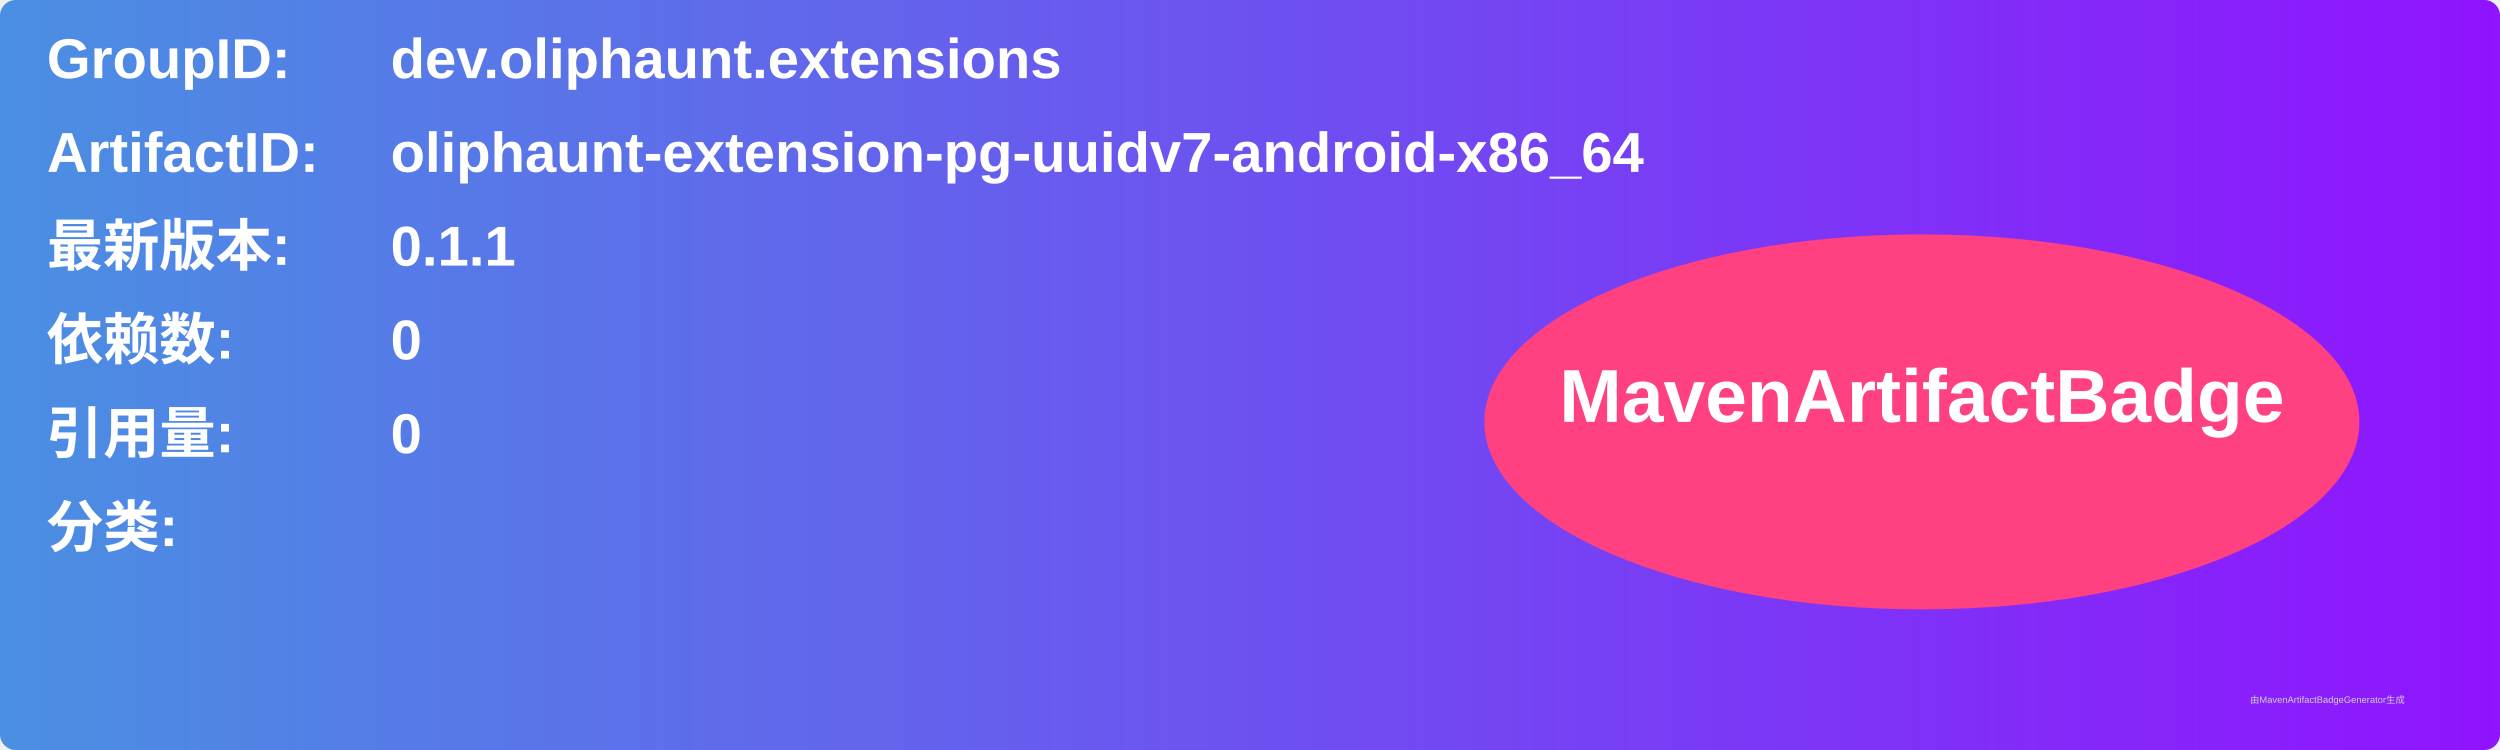
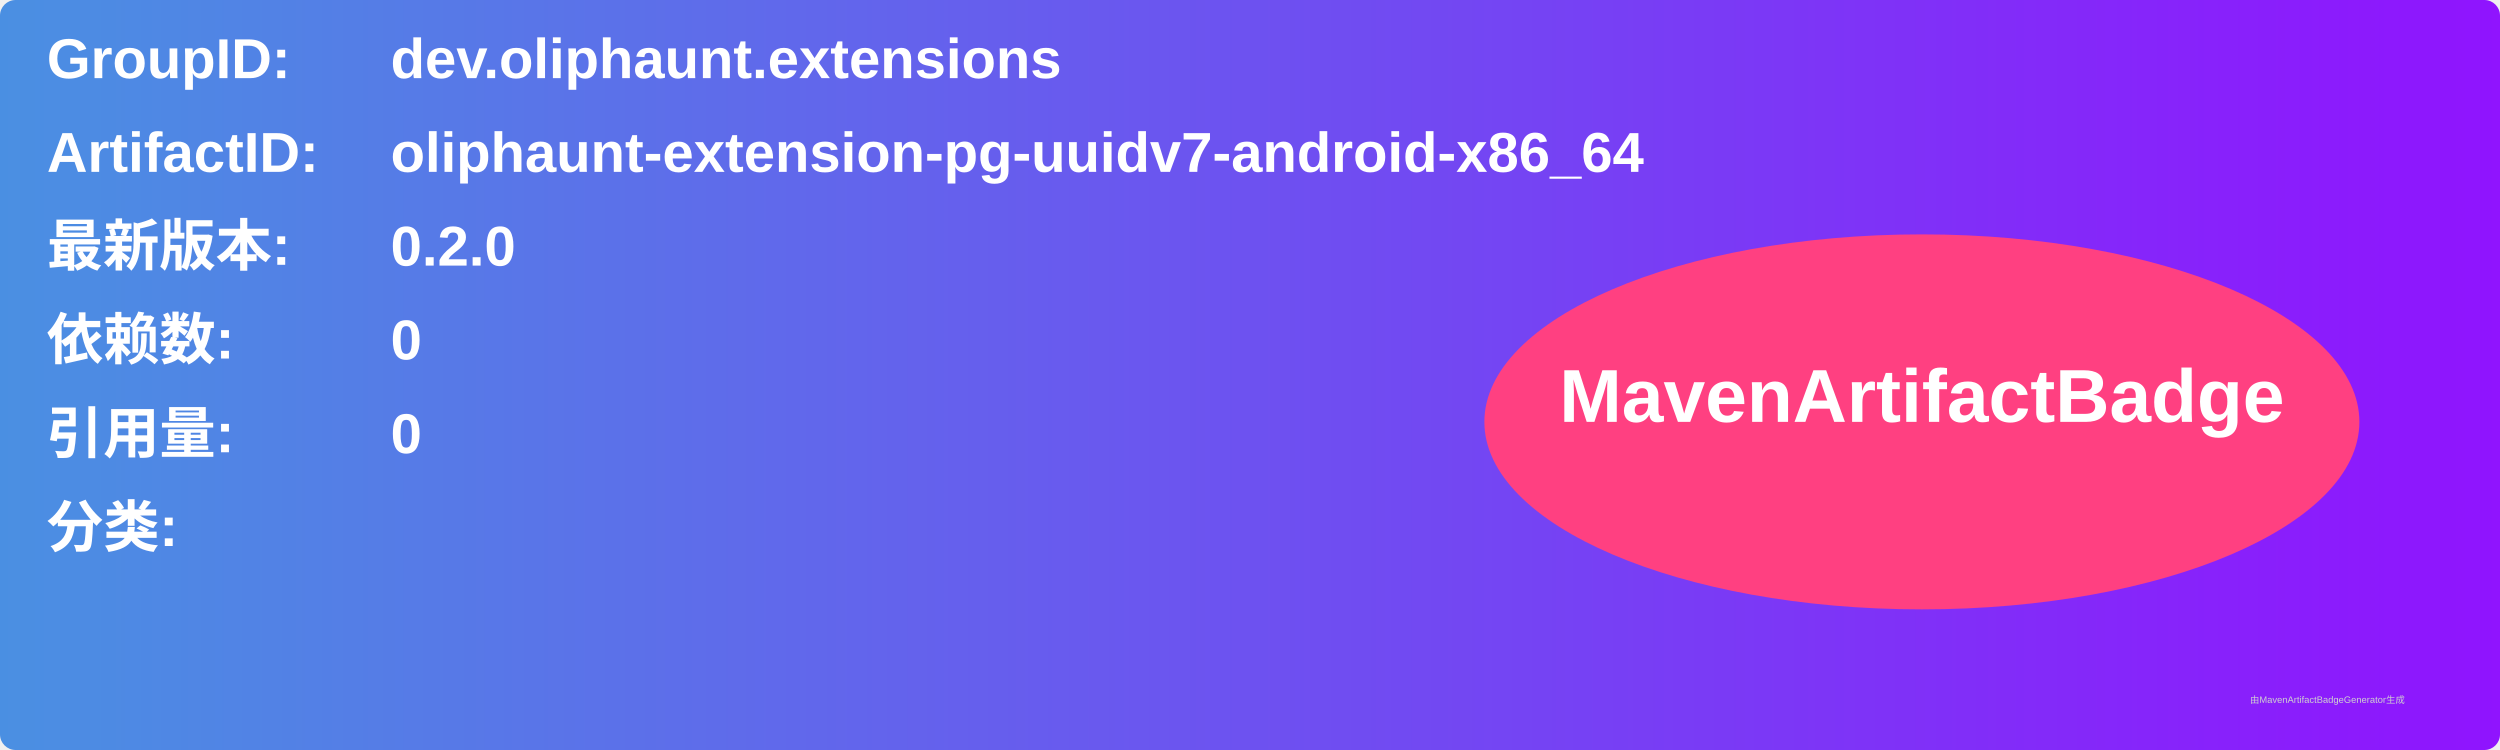
<svg xmlns="http://www.w3.org/2000/svg" width="800" height="240" viewBox="0 0 800 240">
  <linearGradient id="grad" x1="0%" y1="0%" x2="100%" y2="0%">
    <stop offset="0%" stop-color="#4a90e2" />
    <stop offset="100%" stop-color="#9013fe" />
  </linearGradient>
  <rect width="100%" height="100%" rx="5" ry="5" fill="url(#grad)" />
  <g transform="translate(15, 15)">
    <text x="0" y="10" font-family="Arial" font-size="18" fill="white" font-weight="bold" width="260">GroupID:</text>
    <text x="110" y="10" font-family="Arial" font-size="18" fill="white" font-weight="bold" width="460">dev.oliphaunt.extensions</text>
    <text x="0" y="40" font-family="Arial" font-size="18" fill="white" font-weight="bold" width="260">ArtifactID:</text>
    <text x="110" y="40" font-family="Arial" font-size="18" fill="white" font-weight="bold" width="460">oliphaunt-extension-pg-uuidv7-android-x86_64</text>
    <text x="0" y="70" font-family="Arial" font-size="18" fill="white" font-weight="bold">最新版本:</text>
    <text x="110" y="70" font-family="Arial" font-size="18" fill="white" font-weight="bold">
-       <tspan font-weight="bold">0.1.1</tspan>
+       <tspan font-weight="bold">0.2.0</tspan>
    </text>
    <text x="0" y="100" font-family="Arial" font-size="18" fill="white" font-weight="bold">依赖数: </text>
    <text x="110" y="100" font-family="Arial" font-size="18" fill="white">
      <tspan font-weight="bold">0</tspan>
    </text>
    <text x="0" y="130" font-family="Arial" font-size="18" fill="white" font-weight="bold">引用量: </text>
    <text x="110" y="130" font-family="Arial" font-size="18" fill="white">
      <tspan font-weight="bold">0</tspan>
    </text>
    <text x="0" y="160" font-family="Arial" font-size="18" fill="white" font-weight="bold">分类:</text>
    <text x="10" y="190" font-family="Arial" font-size="10" fill="white">
      <tspan font-weight="bold" />
    </text>
    <ellipse cx="600" cy="120" rx="140" ry="60" fill="#ff4081" />
    <text x="600" y="120" text-anchor="middle" font-family="Arial" font-size="24" fill="white" font-weight="bold">MavenArtifactBadge</text>
  </g>
  <text x="720" y="225" font-family="Arial" font-size="3" fill="#d0d0d0">由MavenArtifactBadgeGenerator生成</text>
</svg>
